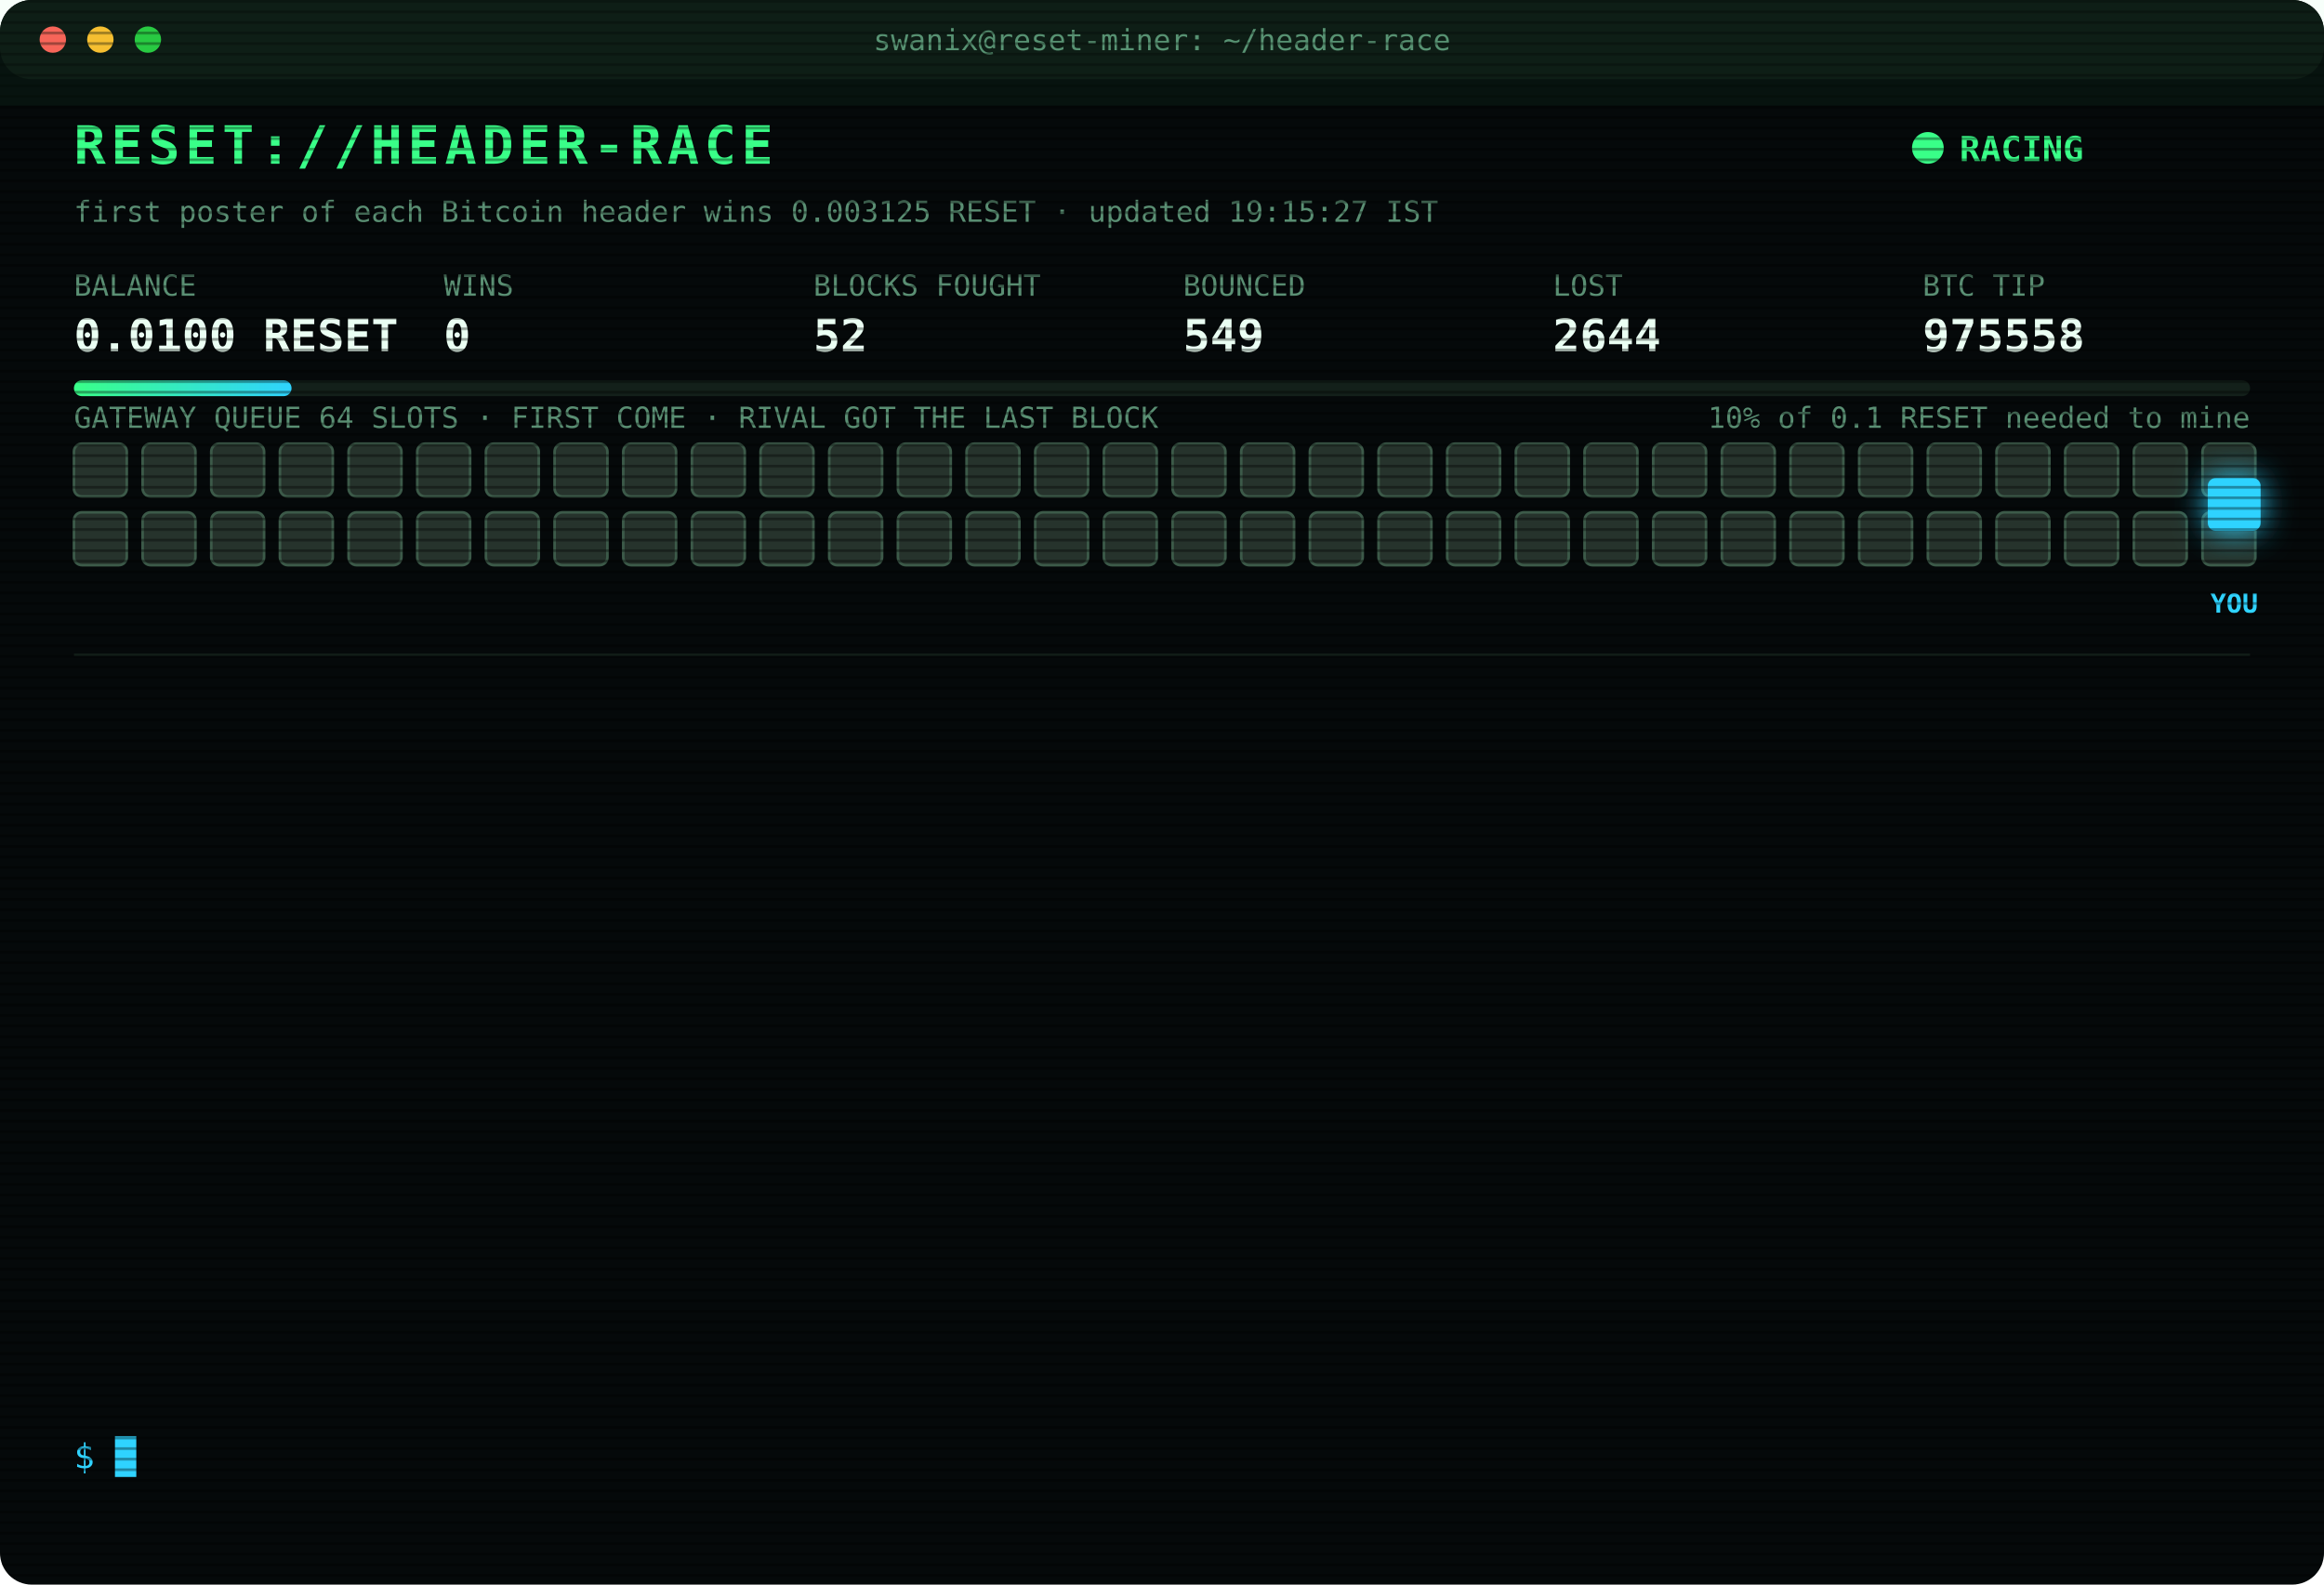
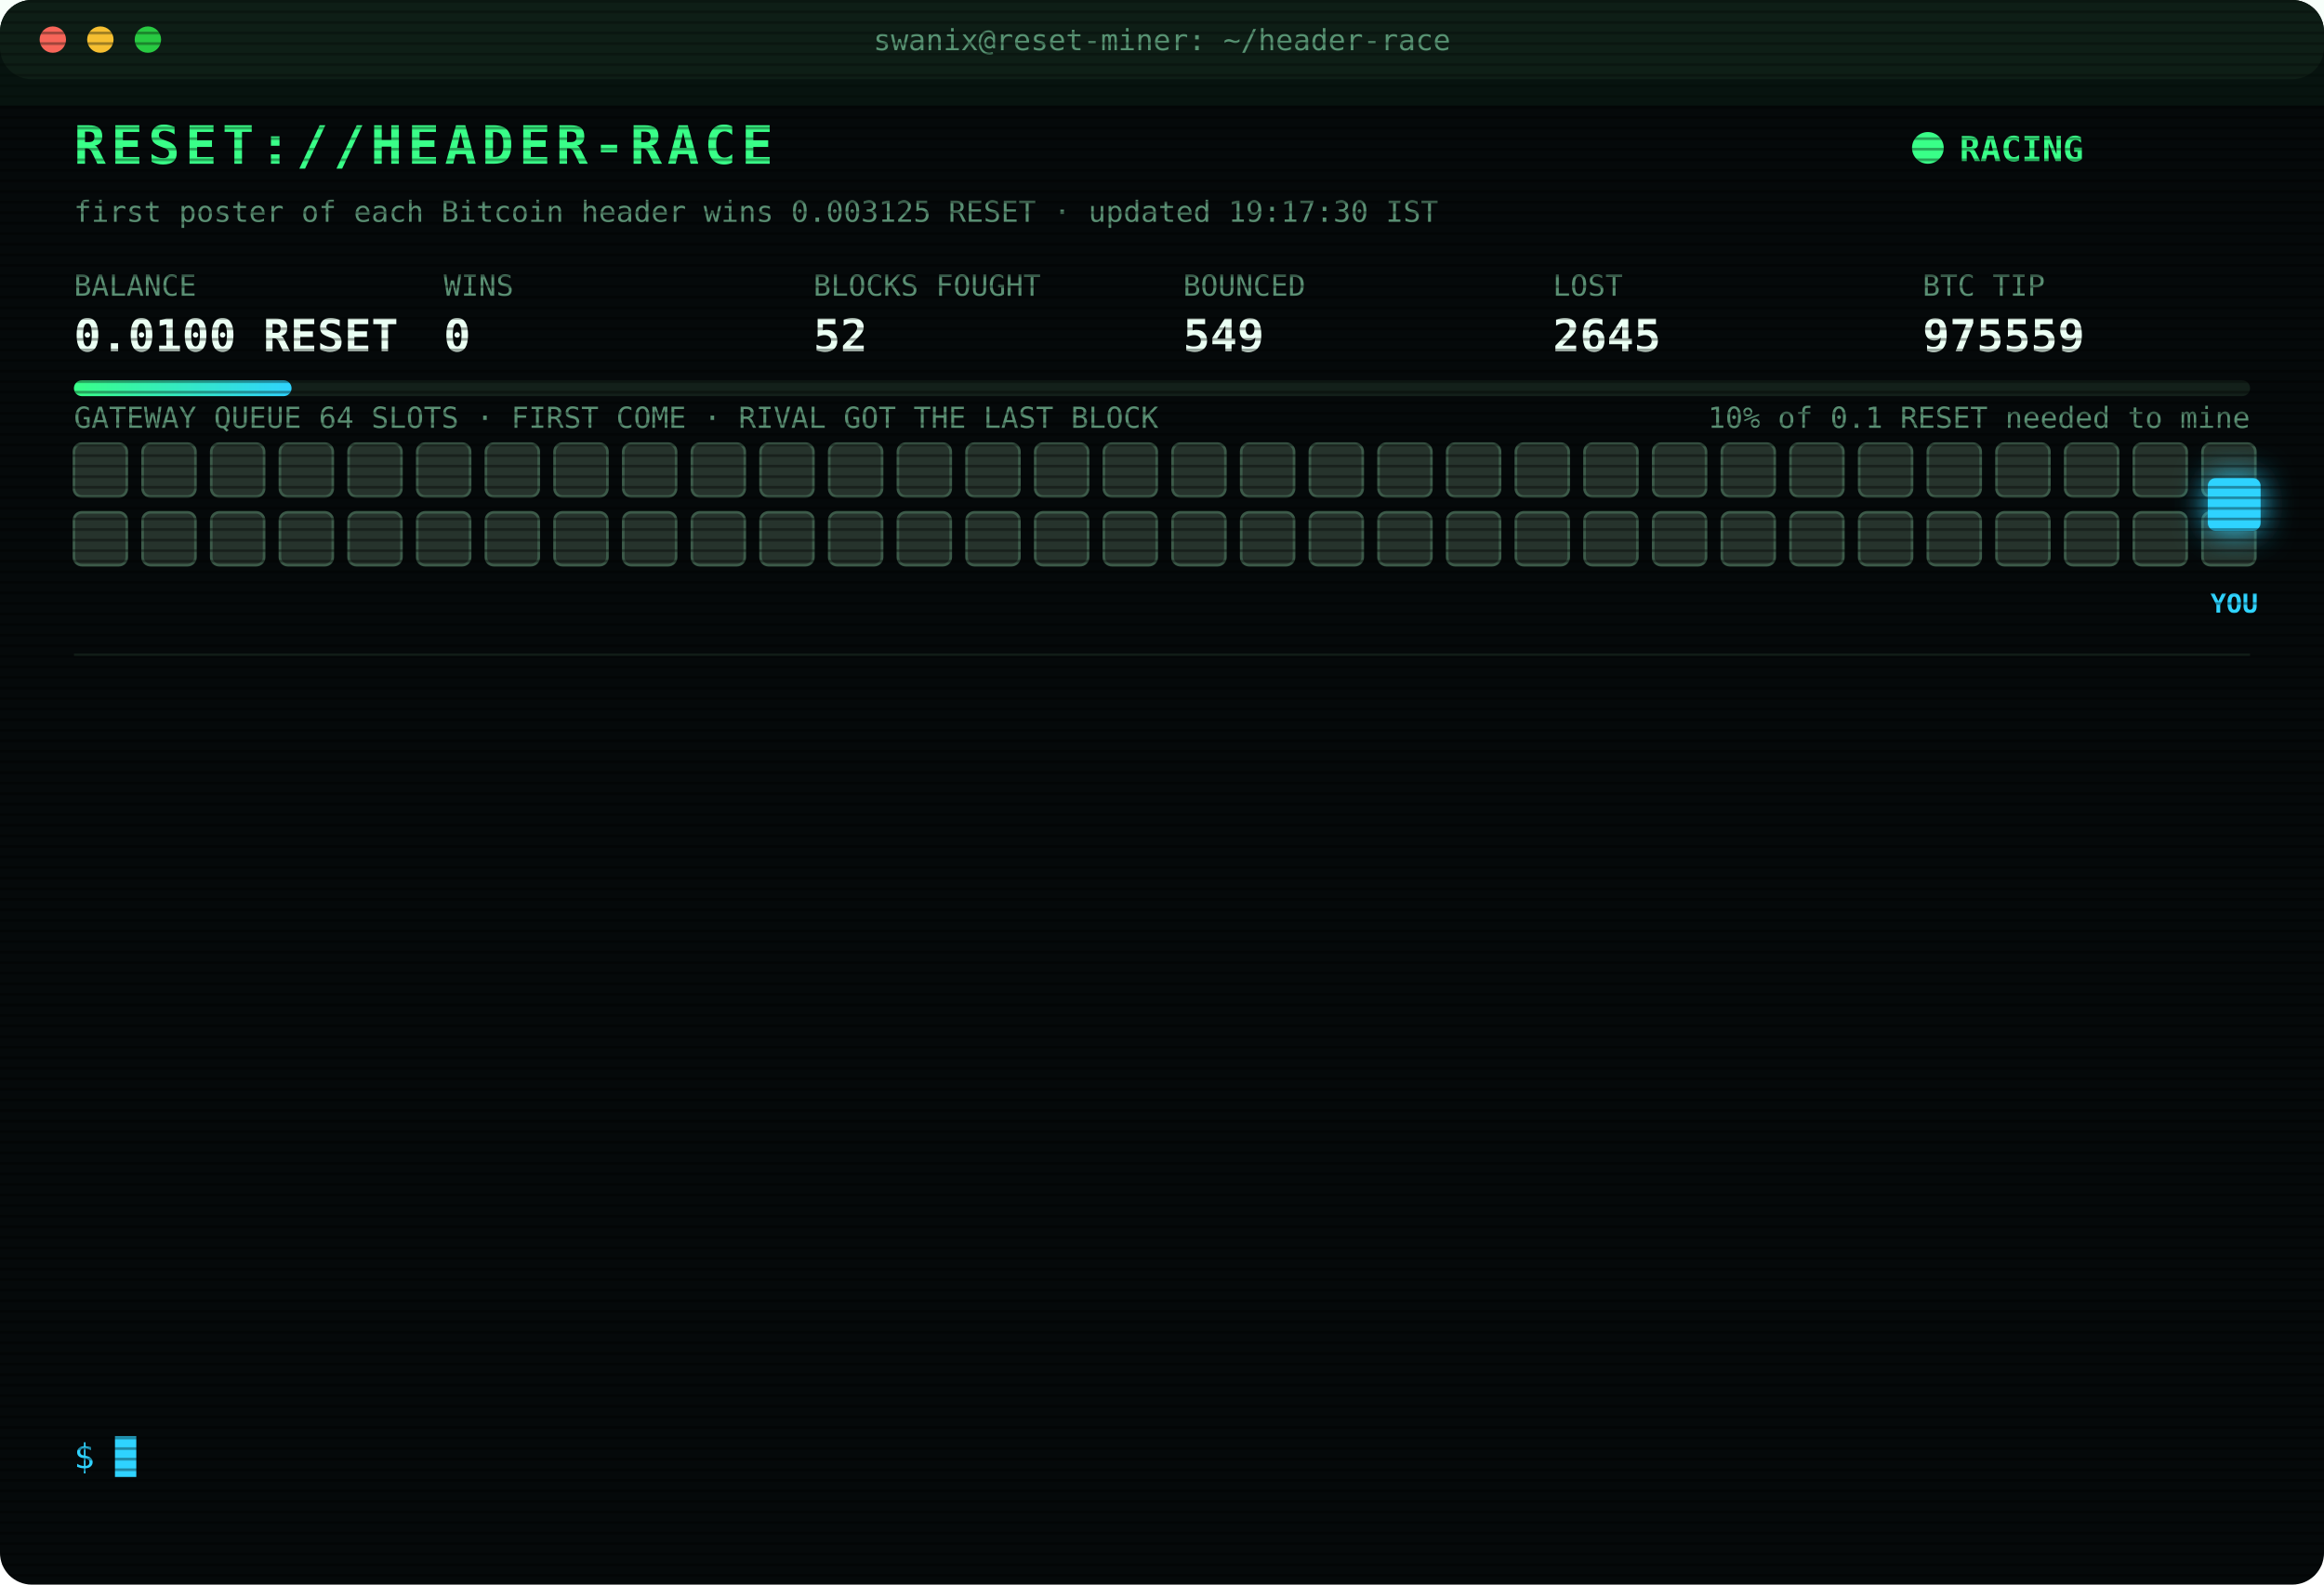
<svg xmlns="http://www.w3.org/2000/svg" width="880" height="600" viewBox="0 0 880 600" font-family="ui-monospace,SFMono-Regular,Menlo,Consolas,monospace">
  <style>
text{font-size:13px;fill:#7CFFB2}
.title{font-size:20px;font-weight:700;fill:#39FF88;letter-spacing:2px;animation:glitch 3s infinite steps(1)}
.sub{fill:#2fd3ff}.k{fill:#5a8f73;font-size:11px}.v{font-size:17px;font-weight:700;fill:#eafff3}
.ts{fill:#3f6b56}.boot{fill:#2fd3ff}.dim{fill:#5a8f73}.bad{fill:#ff4d6d}.warn{fill:#ffd23f}.mag{fill:#ff5cf0}.win{fill:#39FF88;font-weight:700}
.tag{font-size:10px;fill:#2fd3ff;font-weight:700}
.rival{fill:#26332c;stroke:#3c5a49;animation:jam 1.2s infinite alternate}
.idle{fill:#141c18;stroke:#22302a;animation:breathe 4s infinite}
.me{fill:#2fd3ff;filter:drop-shadow(0 0 6px #2fd3ff)}
.hover{animation:nudge 1.1s infinite ease-in-out}.bounce{animation:kick 1.4s infinite}
.ln{opacity:0;animation:in .4s forwards}
.cur{animation:blink 1s infinite steps(1)}
.scan{animation:scan 6s infinite linear}
.led{animation:blink 1.4s infinite}
@keyframes in{from{opacity:0;transform:translateX(-6px)}to{opacity:1;transform:none}}
@keyframes blink{50%{opacity:0}}
@keyframes jam{to{fill:#33463b}}
@keyframes breathe{50%{opacity:.4}}
@keyframes nudge{50%{transform:translateX(-10px)}}
@keyframes kick{0%,100%{transform:none}30%{transform:translateX(-14px)}55%{transform:translateX(10px) translateY(-6px)}}
@keyframes glitch{0%,92%{transform:none}93%{transform:translateX(2px);fill:#ff4d6d}95%{transform:translateX(-2px);fill:#2fd3ff}97%{transform:none}}
@keyframes scan{from{transform:translateY(-40px)}to{transform:translateY(600px)}}
</style>
  <defs>
    <pattern id="sl" width="4" height="4" patternUnits="userSpaceOnUse">
      <rect width="4" height="1" fill="#000" opacity=".35" />
    </pattern>
    <linearGradient id="bar">
      <stop offset="0" stop-color="#39FF88" />
      <stop offset="1" stop-color="#2fd3ff" />
    </linearGradient>
  </defs>
  <rect width="880" height="600" rx="12" fill="#05090a" />
  <rect width="880" height="30" rx="12" fill="#0d1512" />
  <circle cx="20" cy="15" r="5" fill="#ff5f57" />
  <circle cx="38" cy="15" r="5" fill="#febc2e" />
  <circle cx="56" cy="15" r="5" fill="#28c840" />
  <text x="440" y="19" text-anchor="middle" class="k">swanix@reset-miner: ~/header-race</text>
  <text x="28" y="62" class="title">RESET://HEADER-RACE</text>
  <circle class="led" cx="730" cy="56" r="6" fill="#39FF88" />
  <text x="742" y="61" class="win">RACING</text>
-   <text x="28" y="84" class="k">first poster of each Bitcoin header wins 0.003125 RESET · updated 19:15:27 IST</text>
+   <text x="28" y="84" class="k">first poster of each Bitcoin header wins 0.003125 RESET · updated 19:17:30 IST</text>
  <text x="28" y="112" class="k">BALANCE</text>
  <text x="28" y="133" class="v">0.0100 RESET</text>
  <text x="168" y="112" class="k">WINS</text>
  <text x="168" y="133" class="v">0</text>
  <text x="308" y="112" class="k">BLOCKS FOUGHT</text>
  <text x="308" y="133" class="v">52</text>
  <text x="448" y="112" class="k">BOUNCED</text>
  <text x="448" y="133" class="v">549</text>
  <text x="588" y="112" class="k">LOST</text>
-   <text x="588" y="133" class="v">2644</text>
+   <text x="588" y="133" class="v">2645</text>
  <text x="728" y="112" class="k">BTC TIP</text>
-   <text x="728" y="133" class="v">975558</text>
+   <text x="728" y="133" class="v">975559</text>
  <rect x="28" y="144" width="824" height="6" rx="3" fill="#13201a" />
  <rect x="28" y="144" width="82.4" height="6" rx="3" fill="url(#bar)" />
  <text x="852" y="162" text-anchor="end" class="k">10% of 0.1 RESET needed to mine</text>
  <text x="28" y="162" class="k">GATEWAY QUEUE 64 SLOTS · FIRST COME · RIVAL GOT THE LAST BLOCK</text>
  <rect class="rival" x="28" y="168" width="20" height="20" rx="3" style="animation-delay:0.00s" />
  <rect class="rival" x="54" y="168" width="20" height="20" rx="3" style="animation-delay:0.05s" />
  <rect class="rival" x="80" y="168" width="20" height="20" rx="3" style="animation-delay:0.10s" />
  <rect class="rival" x="106" y="168" width="20" height="20" rx="3" style="animation-delay:0.15s" />
  <rect class="rival" x="132" y="168" width="20" height="20" rx="3" style="animation-delay:0.20s" />
  <rect class="rival" x="158" y="168" width="20" height="20" rx="3" style="animation-delay:0.25s" />
  <rect class="rival" x="184" y="168" width="20" height="20" rx="3" style="animation-delay:0.30s" />
  <rect class="rival" x="210" y="168" width="20" height="20" rx="3" style="animation-delay:0.35s" />
  <rect class="rival" x="236" y="168" width="20" height="20" rx="3" style="animation-delay:0.40s" />
  <rect class="rival" x="262" y="168" width="20" height="20" rx="3" style="animation-delay:0.45s" />
  <rect class="rival" x="288" y="168" width="20" height="20" rx="3" style="animation-delay:0.50s" />
  <rect class="rival" x="314" y="168" width="20" height="20" rx="3" style="animation-delay:0.55s" />
  <rect class="rival" x="340" y="168" width="20" height="20" rx="3" style="animation-delay:0.60s" />
  <rect class="rival" x="366" y="168" width="20" height="20" rx="3" style="animation-delay:0.65s" />
  <rect class="rival" x="392" y="168" width="20" height="20" rx="3" style="animation-delay:0.70s" />
  <rect class="rival" x="418" y="168" width="20" height="20" rx="3" style="animation-delay:0.75s" />
  <rect class="rival" x="444" y="168" width="20" height="20" rx="3" style="animation-delay:0.80s" />
  <rect class="rival" x="470" y="168" width="20" height="20" rx="3" style="animation-delay:0.85s" />
  <rect class="rival" x="496" y="168" width="20" height="20" rx="3" style="animation-delay:0.90s" />
  <rect class="rival" x="522" y="168" width="20" height="20" rx="3" style="animation-delay:0.95s" />
  <rect class="rival" x="548" y="168" width="20" height="20" rx="3" style="animation-delay:1.00s" />
  <rect class="rival" x="574" y="168" width="20" height="20" rx="3" style="animation-delay:1.05s" />
  <rect class="rival" x="600" y="168" width="20" height="20" rx="3" style="animation-delay:1.10s" />
  <rect class="rival" x="626" y="168" width="20" height="20" rx="3" style="animation-delay:1.15s" />
  <rect class="rival" x="652" y="168" width="20" height="20" rx="3" style="animation-delay:1.20s" />
  <rect class="rival" x="678" y="168" width="20" height="20" rx="3" style="animation-delay:1.25s" />
  <rect class="rival" x="704" y="168" width="20" height="20" rx="3" style="animation-delay:1.30s" />
  <rect class="rival" x="730" y="168" width="20" height="20" rx="3" style="animation-delay:1.35s" />
  <rect class="rival" x="756" y="168" width="20" height="20" rx="3" style="animation-delay:1.40s" />
  <rect class="rival" x="782" y="168" width="20" height="20" rx="3" style="animation-delay:1.45s" />
  <rect class="rival" x="808" y="168" width="20" height="20" rx="3" style="animation-delay:1.50s" />
  <rect class="rival" x="834" y="168" width="20" height="20" rx="3" style="animation-delay:1.55s" />
  <rect class="rival" x="28" y="194" width="20" height="20" rx="3" style="animation-delay:1.60s" />
  <rect class="rival" x="54" y="194" width="20" height="20" rx="3" style="animation-delay:1.65s" />
  <rect class="rival" x="80" y="194" width="20" height="20" rx="3" style="animation-delay:1.70s" />
  <rect class="rival" x="106" y="194" width="20" height="20" rx="3" style="animation-delay:1.75s" />
  <rect class="rival" x="132" y="194" width="20" height="20" rx="3" style="animation-delay:1.80s" />
  <rect class="rival" x="158" y="194" width="20" height="20" rx="3" style="animation-delay:1.85s" />
  <rect class="rival" x="184" y="194" width="20" height="20" rx="3" style="animation-delay:1.90s" />
  <rect class="rival" x="210" y="194" width="20" height="20" rx="3" style="animation-delay:1.95s" />
  <rect class="rival" x="236" y="194" width="20" height="20" rx="3" style="animation-delay:2.00s" />
  <rect class="rival" x="262" y="194" width="20" height="20" rx="3" style="animation-delay:2.05s" />
  <rect class="rival" x="288" y="194" width="20" height="20" rx="3" style="animation-delay:2.10s" />
  <rect class="rival" x="314" y="194" width="20" height="20" rx="3" style="animation-delay:2.15s" />
  <rect class="rival" x="340" y="194" width="20" height="20" rx="3" style="animation-delay:2.20s" />
  <rect class="rival" x="366" y="194" width="20" height="20" rx="3" style="animation-delay:2.25s" />
  <rect class="rival" x="392" y="194" width="20" height="20" rx="3" style="animation-delay:2.30s" />
  <rect class="rival" x="418" y="194" width="20" height="20" rx="3" style="animation-delay:2.35s" />
  <rect class="rival" x="444" y="194" width="20" height="20" rx="3" style="animation-delay:2.40s" />
  <rect class="rival" x="470" y="194" width="20" height="20" rx="3" style="animation-delay:2.45s" />
  <rect class="rival" x="496" y="194" width="20" height="20" rx="3" style="animation-delay:2.50s" />
  <rect class="rival" x="522" y="194" width="20" height="20" rx="3" style="animation-delay:2.55s" />
  <rect class="rival" x="548" y="194" width="20" height="20" rx="3" style="animation-delay:2.60s" />
  <rect class="rival" x="574" y="194" width="20" height="20" rx="3" style="animation-delay:2.65s" />
  <rect class="rival" x="600" y="194" width="20" height="20" rx="3" style="animation-delay:2.70s" />
  <rect class="rival" x="626" y="194" width="20" height="20" rx="3" style="animation-delay:2.75s" />
  <rect class="rival" x="652" y="194" width="20" height="20" rx="3" style="animation-delay:2.80s" />
  <rect class="rival" x="678" y="194" width="20" height="20" rx="3" style="animation-delay:2.85s" />
  <rect class="rival" x="704" y="194" width="20" height="20" rx="3" style="animation-delay:2.90s" />
  <rect class="rival" x="730" y="194" width="20" height="20" rx="3" style="animation-delay:2.95s" />
  <rect class="rival" x="756" y="194" width="20" height="20" rx="3" style="animation-delay:3.00s" />
  <rect class="rival" x="782" y="194" width="20" height="20" rx="3" style="animation-delay:3.05s" />
  <rect class="rival" x="808" y="194" width="20" height="20" rx="3" style="animation-delay:3.10s" />
  <rect class="rival" x="834" y="194" width="20" height="20" rx="3" style="animation-delay:3.15s" />
  <g class="hover">
    <rect class="me" x="836" y="181" width="20" height="20" rx="3" />
    <text class="tag" x="846" y="232" text-anchor="middle">YOU</text>
  </g>
  <line x1="28" x2="852" y1="248" y2="248" stroke="#13201a" />
  <g class="ln" style="animation-delay:0.40s">
-     <text x="28" y="270" class="ts">16:59:45</text>
-     <text x="104" y="270" class="bad">[LOST] #975544 taken by a rival miner</text>
+     <text x="28" y="270" class="ts">17:37:48</text>
+     <text x="104" y="270" class="bad">[LOST] #975547 taken by a rival miner</text>
  </g>
  <g class="ln" style="animation-delay:0.65s">
-     <text x="28" y="292" class="ts">17:18:44</text>
-     <text x="104" y="292" class="bad">[LOST] #975545 taken by a rival miner</text>
+     <text x="28" y="292" class="ts">17:40:07</text>
+     <text x="104" y="292" class="bad">[LOST] #975548 taken by a rival miner</text>
  </g>
  <g class="ln" style="animation-delay:0.90s">
-     <text x="28" y="314" class="ts">17:37:48</text>
-     <text x="104" y="314" class="bad">[LOST] #975547 taken by a rival miner</text>
+     <text x="28" y="314" class="ts">17:52:02</text>
+     <text x="104" y="314" class="bad">[LOST] #975550 taken by a rival miner</text>
  </g>
  <g class="ln" style="animation-delay:1.15s">
-     <text x="28" y="336" class="ts">17:40:07</text>
-     <text x="104" y="336" class="bad">[LOST] #975548 taken by a rival miner</text>
+     <text x="28" y="336" class="ts">17:59:08</text>
+     <text x="104" y="336" class="bad">[LOST] #975551 taken by a rival miner</text>
  </g>
  <g class="ln" style="animation-delay:1.40s">
-     <text x="28" y="358" class="ts">17:52:02</text>
-     <text x="104" y="358" class="bad">[LOST] #975550 taken by a rival miner</text>
+     <text x="28" y="358" class="ts">18:01:12</text>
+     <text x="104" y="358" class="bad">[LOST] #975552 taken by a rival miner</text>
  </g>
  <g class="ln" style="animation-delay:1.65s">
-     <text x="28" y="380" class="ts">17:59:08</text>
-     <text x="104" y="380" class="bad">[LOST] #975551 taken by a rival miner</text>
+     <text x="28" y="380" class="ts">18:11:30</text>
+     <text x="104" y="380" class="bad">[GATEWAY DOWN] no response · 1686ms</text>
  </g>
  <g class="ln" style="animation-delay:1.90s">
-     <text x="28" y="402" class="ts">18:01:12</text>
-     <text x="104" y="402" class="bad">[LOST] #975552 taken by a rival miner</text>
+     <text x="28" y="402" class="ts">18:11:33</text>
+     <text x="104" y="402" class="bad">[LOST] #975554 taken by a rival miner</text>
  </g>
  <g class="ln" style="animation-delay:2.15s">
-     <text x="28" y="424" class="ts">18:11:30</text>
-     <text x="104" y="424" class="bad">[GATEWAY DOWN] no response · 1686ms</text>
+     <text x="28" y="424" class="ts">18:44:24</text>
+     <text x="104" y="424" class="bad">[LOST] #975555 taken by a rival miner</text>
  </g>
  <g class="ln" style="animation-delay:2.40s">
-     <text x="28" y="446" class="ts">18:11:33</text>
-     <text x="104" y="446" class="bad">[LOST] #975554 taken by a rival miner</text>
+     <text x="28" y="446" class="ts">18:55:47</text>
+     <text x="104" y="446" class="dim">[STINT END] calls 729 · wins 0</text>
  </g>
  <g class="ln" style="animation-delay:2.65s">
-     <text x="28" y="468" class="ts">18:44:24</text>
-     <text x="104" y="468" class="bad">[LOST] #975555 taken by a rival miner</text>
+     <text x="28" y="468" class="ts">19:00:27</text>
+     <text x="104" y="468" class="boot">[BOOT] racer v3 online · 3 feeds · stint 340m</text>
  </g>
  <g class="ln" style="animation-delay:2.90s">
-     <text x="28" y="490" class="ts">18:55:47</text>
-     <text x="104" y="490" class="dim">[STINT END] calls 729 · wins 0</text>
+     <text x="28" y="490" class="ts">19:04:32</text>
+     <text x="104" y="490" class="bad">[LOST] #975557 taken by a rival miner</text>
  </g>
  <g class="ln" style="animation-delay:3.15s">
-     <text x="28" y="512" class="ts">19:00:27</text>
-     <text x="104" y="512" class="boot">[BOOT] racer v3 online · 3 feeds · stint 340m</text>
+     <text x="28" y="512" class="ts">19:17:30</text>
+     <text x="104" y="512" class="bad">[GATEWAY DOWN] no response · 2760ms</text>
  </g>
  <g class="ln" style="animation-delay:3.40s">
-     <text x="28" y="534" class="ts">19:04:32</text>
-     <text x="104" y="534" class="bad">[LOST] #975557 taken by a rival miner</text>
+     <text x="28" y="534" class="ts">19:17:30</text>
+     <text x="104" y="534" class="bad">[LOST] #975559 taken by a rival miner</text>
  </g>
  <text x="28" y="556" class="sub">$ <tspan class="cur">█</tspan>
  </text>
  <rect width="880" height="600" rx="12" fill="url(#sl)" pointer-events="none" />
  <rect class="scan" width="880" height="40" fill="#39FF88" opacity=".04" />
</svg>
